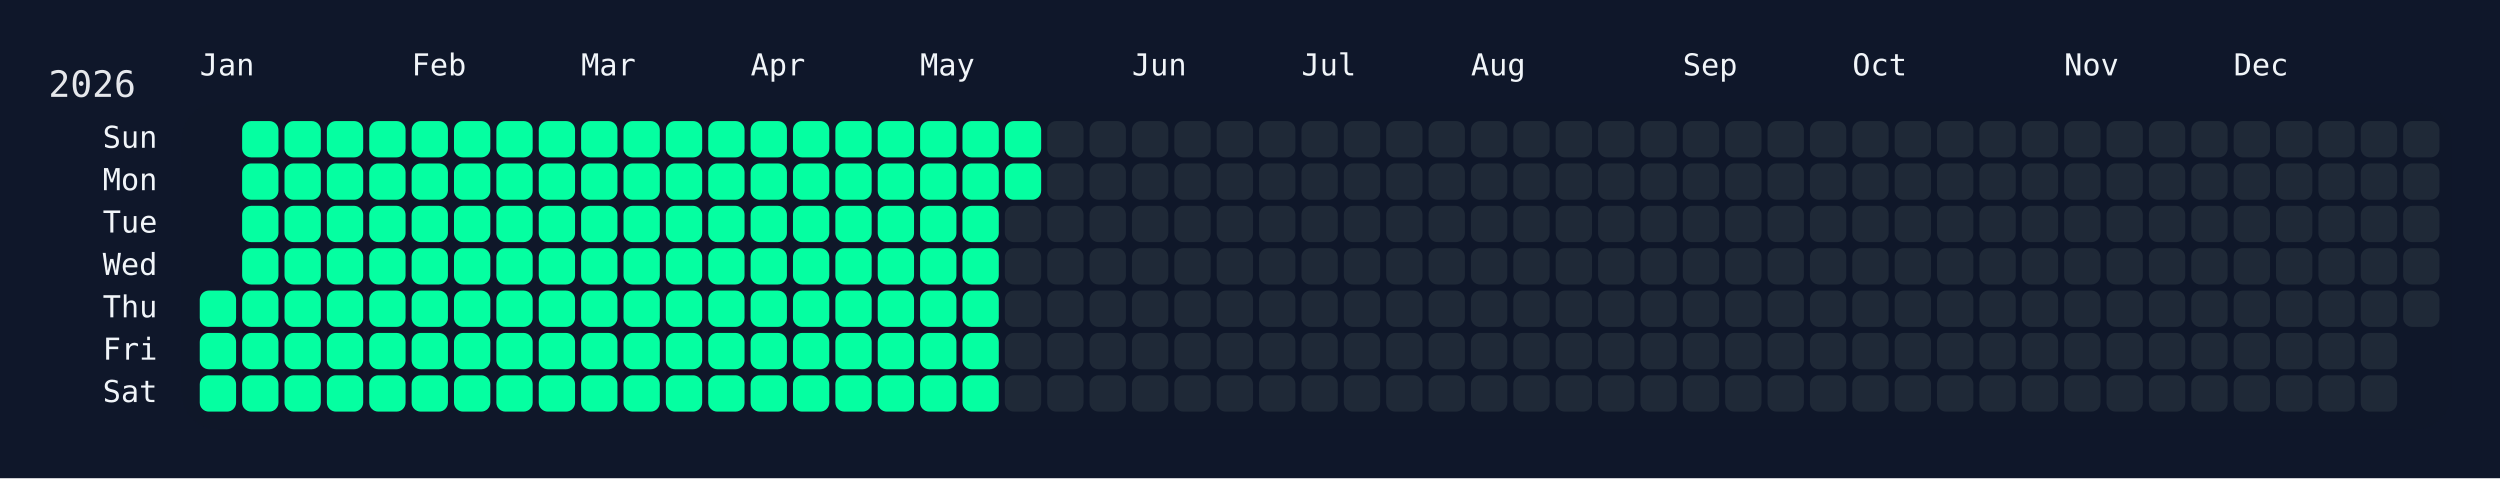
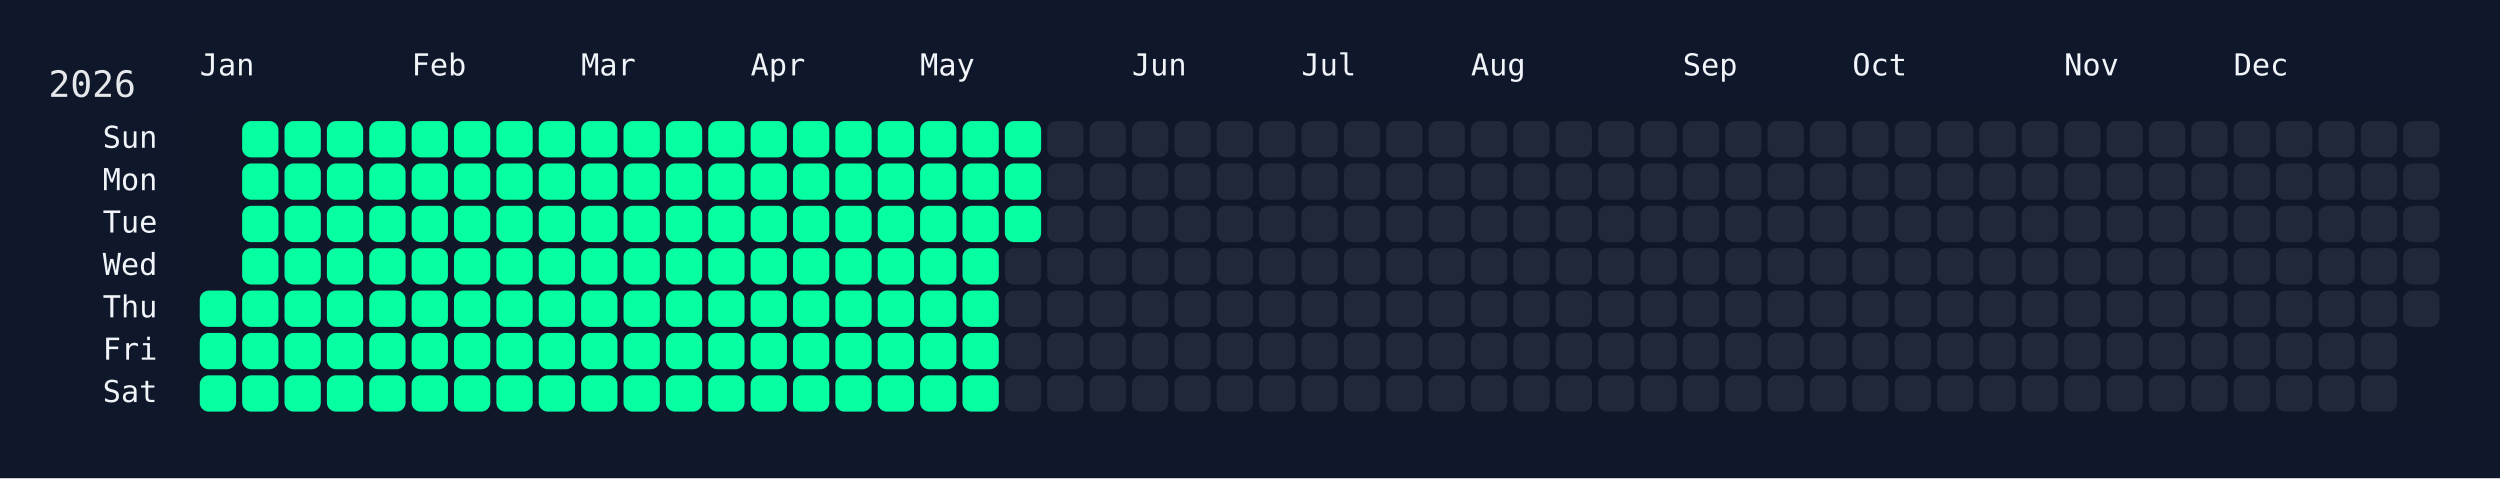
<svg xmlns="http://www.w3.org/2000/svg" width="826" height="158" viewBox="0 0 826 158">
  <rect width="826" height="158" fill="#0f172a" />
  <rect x="60" y="34" width="750" height="108" rx="12" ry="12" fill="rgba(15, 23, 42, 0.8)" />
  <text x="16" y="32" font-size="12" fill="#e5e7eb" font-family="JetBrains Mono, ui-monospace, SFMono-Regular, Menlo, Monaco, Consolas, monospace">2026</text>
  <text x="66" y="18" font-size="10" fill="#f1f5f9" font-family="JetBrains Mono, ui-monospace, SFMono-Regular, Menlo, Monaco, Consolas, monospace" dominant-baseline="hanging">Jan</text>
  <text x="136" y="18" font-size="10" fill="#f1f5f9" font-family="JetBrains Mono, ui-monospace, SFMono-Regular, Menlo, Monaco, Consolas, monospace" dominant-baseline="hanging">Feb</text>
  <text x="192" y="18" font-size="10" fill="#f1f5f9" font-family="JetBrains Mono, ui-monospace, SFMono-Regular, Menlo, Monaco, Consolas, monospace" dominant-baseline="hanging">Mar</text>
  <text x="248" y="18" font-size="10" fill="#f1f5f9" font-family="JetBrains Mono, ui-monospace, SFMono-Regular, Menlo, Monaco, Consolas, monospace" dominant-baseline="hanging">Apr</text>
  <text x="304" y="18" font-size="10" fill="#f1f5f9" font-family="JetBrains Mono, ui-monospace, SFMono-Regular, Menlo, Monaco, Consolas, monospace" dominant-baseline="hanging">May</text>
  <text x="374" y="18" font-size="10" fill="#f1f5f9" font-family="JetBrains Mono, ui-monospace, SFMono-Regular, Menlo, Monaco, Consolas, monospace" dominant-baseline="hanging">Jun</text>
  <text x="430" y="18" font-size="10" fill="#f1f5f9" font-family="JetBrains Mono, ui-monospace, SFMono-Regular, Menlo, Monaco, Consolas, monospace" dominant-baseline="hanging">Jul</text>
  <text x="486" y="18" font-size="10" fill="#f1f5f9" font-family="JetBrains Mono, ui-monospace, SFMono-Regular, Menlo, Monaco, Consolas, monospace" dominant-baseline="hanging">Aug</text>
  <text x="556" y="18" font-size="10" fill="#f1f5f9" font-family="JetBrains Mono, ui-monospace, SFMono-Regular, Menlo, Monaco, Consolas, monospace" dominant-baseline="hanging">Sep</text>
  <text x="612" y="18" font-size="10" fill="#f1f5f9" font-family="JetBrains Mono, ui-monospace, SFMono-Regular, Menlo, Monaco, Consolas, monospace" dominant-baseline="hanging">Oct</text>
  <text x="682" y="18" font-size="10" fill="#f1f5f9" font-family="JetBrains Mono, ui-monospace, SFMono-Regular, Menlo, Monaco, Consolas, monospace" dominant-baseline="hanging">Nov</text>
  <text x="738" y="18" font-size="10" fill="#f1f5f9" font-family="JetBrains Mono, ui-monospace, SFMono-Regular, Menlo, Monaco, Consolas, monospace" dominant-baseline="hanging">Dec</text>
  <text x="52" y="46.0" font-size="10" fill="#f1f5f9" font-family="JetBrains Mono, ui-monospace, SFMono-Regular, Menlo, Monaco, Consolas, monospace" text-anchor="end" dominant-baseline="middle">Sun</text>
  <text x="52" y="60.0" font-size="10" fill="#f1f5f9" font-family="JetBrains Mono, ui-monospace, SFMono-Regular, Menlo, Monaco, Consolas, monospace" text-anchor="end" dominant-baseline="middle">Mon</text>
  <text x="52" y="74.0" font-size="10" fill="#f1f5f9" font-family="JetBrains Mono, ui-monospace, SFMono-Regular, Menlo, Monaco, Consolas, monospace" text-anchor="end" dominant-baseline="middle">Tue</text>
  <text x="52" y="88.0" font-size="10" fill="#f1f5f9" font-family="JetBrains Mono, ui-monospace, SFMono-Regular, Menlo, Monaco, Consolas, monospace" text-anchor="end" dominant-baseline="middle">Wed</text>
  <text x="52" y="102.0" font-size="10" fill="#f1f5f9" font-family="JetBrains Mono, ui-monospace, SFMono-Regular, Menlo, Monaco, Consolas, monospace" text-anchor="end" dominant-baseline="middle">Thu</text>
  <text x="52" y="116.0" font-size="10" fill="#f1f5f9" font-family="JetBrains Mono, ui-monospace, SFMono-Regular, Menlo, Monaco, Consolas, monospace" text-anchor="end" dominant-baseline="middle">Fri</text>
  <text x="52" y="130.0" font-size="10" fill="#f1f5f9" font-family="JetBrains Mono, ui-monospace, SFMono-Regular, Menlo, Monaco, Consolas, monospace" text-anchor="end" dominant-baseline="middle">Sat</text>
  <g transform="translate(66,40)">
    <rect x="0" y="56" width="12" height="12" rx="3" ry="3" fill="#05ffa1" data-date="2026-01-01" />
    <rect x="0" y="70" width="12" height="12" rx="3" ry="3" fill="#05ffa1" data-date="2026-01-02" />
    <rect x="0" y="84" width="12" height="12" rx="3" ry="3" fill="#05ffa1" data-date="2026-01-03" />
    <rect x="14" y="0" width="12" height="12" rx="3" ry="3" fill="#05ffa1" data-date="2026-01-04" />
    <rect x="14" y="14" width="12" height="12" rx="3" ry="3" fill="#05ffa1" data-date="2026-01-05" />
    <rect x="14" y="28" width="12" height="12" rx="3" ry="3" fill="#05ffa1" data-date="2026-01-06" />
    <rect x="14" y="42" width="12" height="12" rx="3" ry="3" fill="#05ffa1" data-date="2026-01-07" />
    <rect x="14" y="56" width="12" height="12" rx="3" ry="3" fill="#05ffa1" data-date="2026-01-08" />
    <rect x="14" y="70" width="12" height="12" rx="3" ry="3" fill="#05ffa1" data-date="2026-01-09" />
    <rect x="14" y="84" width="12" height="12" rx="3" ry="3" fill="#05ffa1" data-date="2026-01-10" />
    <rect x="28" y="0" width="12" height="12" rx="3" ry="3" fill="#05ffa1" data-date="2026-01-11" />
    <rect x="28" y="14" width="12" height="12" rx="3" ry="3" fill="#05ffa1" data-date="2026-01-12" />
    <rect x="28" y="28" width="12" height="12" rx="3" ry="3" fill="#05ffa1" data-date="2026-01-13" />
    <rect x="28" y="42" width="12" height="12" rx="3" ry="3" fill="#05ffa1" data-date="2026-01-14" />
    <rect x="28" y="56" width="12" height="12" rx="3" ry="3" fill="#05ffa1" data-date="2026-01-15" />
    <rect x="28" y="70" width="12" height="12" rx="3" ry="3" fill="#05ffa1" data-date="2026-01-16" />
    <rect x="28" y="84" width="12" height="12" rx="3" ry="3" fill="#05ffa1" data-date="2026-01-17" />
    <rect x="42" y="0" width="12" height="12" rx="3" ry="3" fill="#05ffa1" data-date="2026-01-18" />
    <rect x="42" y="14" width="12" height="12" rx="3" ry="3" fill="#05ffa1" data-date="2026-01-19" />
    <rect x="42" y="28" width="12" height="12" rx="3" ry="3" fill="#05ffa1" data-date="2026-01-20" />
    <rect x="42" y="42" width="12" height="12" rx="3" ry="3" fill="#05ffa1" data-date="2026-01-21" />
    <rect x="42" y="56" width="12" height="12" rx="3" ry="3" fill="#05ffa1" data-date="2026-01-22" />
    <rect x="42" y="70" width="12" height="12" rx="3" ry="3" fill="#05ffa1" data-date="2026-01-23" />
    <rect x="42" y="84" width="12" height="12" rx="3" ry="3" fill="#05ffa1" data-date="2026-01-24" />
    <rect x="56" y="0" width="12" height="12" rx="3" ry="3" fill="#05ffa1" data-date="2026-01-25" />
    <rect x="56" y="14" width="12" height="12" rx="3" ry="3" fill="#05ffa1" data-date="2026-01-26" />
    <rect x="56" y="28" width="12" height="12" rx="3" ry="3" fill="#05ffa1" data-date="2026-01-27" />
    <rect x="56" y="42" width="12" height="12" rx="3" ry="3" fill="#05ffa1" data-date="2026-01-28" />
    <rect x="56" y="56" width="12" height="12" rx="3" ry="3" fill="#05ffa1" data-date="2026-01-29" />
    <rect x="56" y="70" width="12" height="12" rx="3" ry="3" fill="#05ffa1" data-date="2026-01-30" />
    <rect x="56" y="84" width="12" height="12" rx="3" ry="3" fill="#05ffa1" data-date="2026-01-31" />
    <rect x="70" y="0" width="12" height="12" rx="3" ry="3" fill="#05ffa1" data-date="2026-02-01" />
    <rect x="70" y="14" width="12" height="12" rx="3" ry="3" fill="#05ffa1" data-date="2026-02-02" />
    <rect x="70" y="28" width="12" height="12" rx="3" ry="3" fill="#05ffa1" data-date="2026-02-03" />
    <rect x="70" y="42" width="12" height="12" rx="3" ry="3" fill="#05ffa1" data-date="2026-02-04" />
    <rect x="70" y="56" width="12" height="12" rx="3" ry="3" fill="#05ffa1" data-date="2026-02-05" />
    <rect x="70" y="70" width="12" height="12" rx="3" ry="3" fill="#05ffa1" data-date="2026-02-06" />
    <rect x="70" y="84" width="12" height="12" rx="3" ry="3" fill="#05ffa1" data-date="2026-02-07" />
    <rect x="84" y="0" width="12" height="12" rx="3" ry="3" fill="#05ffa1" data-date="2026-02-08" />
    <rect x="84" y="14" width="12" height="12" rx="3" ry="3" fill="#05ffa1" data-date="2026-02-09" />
    <rect x="84" y="28" width="12" height="12" rx="3" ry="3" fill="#05ffa1" data-date="2026-02-10" />
    <rect x="84" y="42" width="12" height="12" rx="3" ry="3" fill="#05ffa1" data-date="2026-02-11" />
    <rect x="84" y="56" width="12" height="12" rx="3" ry="3" fill="#05ffa1" data-date="2026-02-12" />
    <rect x="84" y="70" width="12" height="12" rx="3" ry="3" fill="#05ffa1" data-date="2026-02-13" />
    <rect x="84" y="84" width="12" height="12" rx="3" ry="3" fill="#05ffa1" data-date="2026-02-14" />
    <rect x="98" y="0" width="12" height="12" rx="3" ry="3" fill="#05ffa1" data-date="2026-02-15" />
    <rect x="98" y="14" width="12" height="12" rx="3" ry="3" fill="#05ffa1" data-date="2026-02-16" />
    <rect x="98" y="28" width="12" height="12" rx="3" ry="3" fill="#05ffa1" data-date="2026-02-17" />
    <rect x="98" y="42" width="12" height="12" rx="3" ry="3" fill="#05ffa1" data-date="2026-02-18" />
    <rect x="98" y="56" width="12" height="12" rx="3" ry="3" fill="#05ffa1" data-date="2026-02-19" />
    <rect x="98" y="70" width="12" height="12" rx="3" ry="3" fill="#05ffa1" data-date="2026-02-20" />
    <rect x="98" y="84" width="12" height="12" rx="3" ry="3" fill="#05ffa1" data-date="2026-02-21" />
    <rect x="112" y="0" width="12" height="12" rx="3" ry="3" fill="#05ffa1" data-date="2026-02-22" />
    <rect x="112" y="14" width="12" height="12" rx="3" ry="3" fill="#05ffa1" data-date="2026-02-23" />
    <rect x="112" y="28" width="12" height="12" rx="3" ry="3" fill="#05ffa1" data-date="2026-02-24" />
    <rect x="112" y="42" width="12" height="12" rx="3" ry="3" fill="#05ffa1" data-date="2026-02-25" />
    <rect x="112" y="56" width="12" height="12" rx="3" ry="3" fill="#05ffa1" data-date="2026-02-26" />
    <rect x="112" y="70" width="12" height="12" rx="3" ry="3" fill="#05ffa1" data-date="2026-02-27" />
    <rect x="112" y="84" width="12" height="12" rx="3" ry="3" fill="#05ffa1" data-date="2026-02-28" />
    <rect x="126" y="0" width="12" height="12" rx="3" ry="3" fill="#05ffa1" data-date="2026-03-01" />
    <rect x="126" y="14" width="12" height="12" rx="3" ry="3" fill="#05ffa1" data-date="2026-03-02" />
    <rect x="126" y="28" width="12" height="12" rx="3" ry="3" fill="#05ffa1" data-date="2026-03-03" />
    <rect x="126" y="42" width="12" height="12" rx="3" ry="3" fill="#05ffa1" data-date="2026-03-04" />
    <rect x="126" y="56" width="12" height="12" rx="3" ry="3" fill="#05ffa1" data-date="2026-03-05" />
    <rect x="126" y="70" width="12" height="12" rx="3" ry="3" fill="#05ffa1" data-date="2026-03-06" />
    <rect x="126" y="84" width="12" height="12" rx="3" ry="3" fill="#05ffa1" data-date="2026-03-07" />
    <rect x="140" y="0" width="12" height="12" rx="3" ry="3" fill="#05ffa1" data-date="2026-03-08" />
    <rect x="140" y="14" width="12" height="12" rx="3" ry="3" fill="#05ffa1" data-date="2026-03-09" />
    <rect x="140" y="28" width="12" height="12" rx="3" ry="3" fill="#05ffa1" data-date="2026-03-10" />
    <rect x="140" y="42" width="12" height="12" rx="3" ry="3" fill="#05ffa1" data-date="2026-03-11" />
    <rect x="140" y="56" width="12" height="12" rx="3" ry="3" fill="#05ffa1" data-date="2026-03-12" />
    <rect x="140" y="70" width="12" height="12" rx="3" ry="3" fill="#05ffa1" data-date="2026-03-13" />
    <rect x="140" y="84" width="12" height="12" rx="3" ry="3" fill="#05ffa1" data-date="2026-03-14" />
    <rect x="154" y="0" width="12" height="12" rx="3" ry="3" fill="#05ffa1" data-date="2026-03-15" />
    <rect x="154" y="14" width="12" height="12" rx="3" ry="3" fill="#05ffa1" data-date="2026-03-16" />
    <rect x="154" y="28" width="12" height="12" rx="3" ry="3" fill="#05ffa1" data-date="2026-03-17" />
    <rect x="154" y="42" width="12" height="12" rx="3" ry="3" fill="#05ffa1" data-date="2026-03-18" />
    <rect x="154" y="56" width="12" height="12" rx="3" ry="3" fill="#05ffa1" data-date="2026-03-19" />
    <rect x="154" y="70" width="12" height="12" rx="3" ry="3" fill="#05ffa1" data-date="2026-03-20" />
    <rect x="154" y="84" width="12" height="12" rx="3" ry="3" fill="#05ffa1" data-date="2026-03-21" />
    <rect x="168" y="0" width="12" height="12" rx="3" ry="3" fill="#05ffa1" data-date="2026-03-22" />
    <rect x="168" y="14" width="12" height="12" rx="3" ry="3" fill="#05ffa1" data-date="2026-03-23" />
    <rect x="168" y="28" width="12" height="12" rx="3" ry="3" fill="#05ffa1" data-date="2026-03-24" />
    <rect x="168" y="42" width="12" height="12" rx="3" ry="3" fill="#05ffa1" data-date="2026-03-25" />
    <rect x="168" y="56" width="12" height="12" rx="3" ry="3" fill="#05ffa1" data-date="2026-03-26" />
    <rect x="168" y="70" width="12" height="12" rx="3" ry="3" fill="#05ffa1" data-date="2026-03-27" />
    <rect x="168" y="84" width="12" height="12" rx="3" ry="3" fill="#05ffa1" data-date="2026-03-28" />
    <rect x="182" y="0" width="12" height="12" rx="3" ry="3" fill="#05ffa1" data-date="2026-03-29" />
    <rect x="182" y="14" width="12" height="12" rx="3" ry="3" fill="#05ffa1" data-date="2026-03-30" />
    <rect x="182" y="28" width="12" height="12" rx="3" ry="3" fill="#05ffa1" data-date="2026-03-31" />
    <rect x="182" y="42" width="12" height="12" rx="3" ry="3" fill="#05ffa1" data-date="2026-04-01" />
    <rect x="182" y="56" width="12" height="12" rx="3" ry="3" fill="#05ffa1" data-date="2026-04-02" />
    <rect x="182" y="70" width="12" height="12" rx="3" ry="3" fill="#05ffa1" data-date="2026-04-03" />
    <rect x="182" y="84" width="12" height="12" rx="3" ry="3" fill="#05ffa1" data-date="2026-04-04" />
    <rect x="196" y="0" width="12" height="12" rx="3" ry="3" fill="#05ffa1" data-date="2026-04-05" />
    <rect x="196" y="14" width="12" height="12" rx="3" ry="3" fill="#05ffa1" data-date="2026-04-06" />
    <rect x="196" y="28" width="12" height="12" rx="3" ry="3" fill="#05ffa1" data-date="2026-04-07" />
    <rect x="196" y="42" width="12" height="12" rx="3" ry="3" fill="#05ffa1" data-date="2026-04-08" />
    <rect x="196" y="56" width="12" height="12" rx="3" ry="3" fill="#05ffa1" data-date="2026-04-09" />
    <rect x="196" y="70" width="12" height="12" rx="3" ry="3" fill="#05ffa1" data-date="2026-04-10" />
    <rect x="196" y="84" width="12" height="12" rx="3" ry="3" fill="#05ffa1" data-date="2026-04-11" />
    <rect x="210" y="0" width="12" height="12" rx="3" ry="3" fill="#05ffa1" data-date="2026-04-12" />
    <rect x="210" y="14" width="12" height="12" rx="3" ry="3" fill="#05ffa1" data-date="2026-04-13" />
    <rect x="210" y="28" width="12" height="12" rx="3" ry="3" fill="#05ffa1" data-date="2026-04-14" />
    <rect x="210" y="42" width="12" height="12" rx="3" ry="3" fill="#05ffa1" data-date="2026-04-15" />
    <rect x="210" y="56" width="12" height="12" rx="3" ry="3" fill="#05ffa1" data-date="2026-04-16" />
    <rect x="210" y="70" width="12" height="12" rx="3" ry="3" fill="#05ffa1" data-date="2026-04-17" />
    <rect x="210" y="84" width="12" height="12" rx="3" ry="3" fill="#05ffa1" data-date="2026-04-18" />
    <rect x="224" y="0" width="12" height="12" rx="3" ry="3" fill="#05ffa1" data-date="2026-04-19" />
    <rect x="224" y="14" width="12" height="12" rx="3" ry="3" fill="#05ffa1" data-date="2026-04-20" />
    <rect x="224" y="28" width="12" height="12" rx="3" ry="3" fill="#05ffa1" data-date="2026-04-21" />
    <rect x="224" y="42" width="12" height="12" rx="3" ry="3" fill="#05ffa1" data-date="2026-04-22" />
    <rect x="224" y="56" width="12" height="12" rx="3" ry="3" fill="#05ffa1" data-date="2026-04-23" />
    <rect x="224" y="70" width="12" height="12" rx="3" ry="3" fill="#05ffa1" data-date="2026-04-24" />
    <rect x="224" y="84" width="12" height="12" rx="3" ry="3" fill="#05ffa1" data-date="2026-04-25" />
    <rect x="238" y="0" width="12" height="12" rx="3" ry="3" fill="#05ffa1" data-date="2026-04-26" />
    <rect x="238" y="14" width="12" height="12" rx="3" ry="3" fill="#05ffa1" data-date="2026-04-27" />
    <rect x="238" y="28" width="12" height="12" rx="3" ry="3" fill="#05ffa1" data-date="2026-04-28" />
    <rect x="238" y="42" width="12" height="12" rx="3" ry="3" fill="#05ffa1" data-date="2026-04-29" />
    <rect x="238" y="56" width="12" height="12" rx="3" ry="3" fill="#05ffa1" data-date="2026-04-30" />
    <rect x="238" y="70" width="12" height="12" rx="3" ry="3" fill="#05ffa1" data-date="2026-05-01" />
    <rect x="238" y="84" width="12" height="12" rx="3" ry="3" fill="#05ffa1" data-date="2026-05-02" />
    <rect x="252" y="0" width="12" height="12" rx="3" ry="3" fill="#05ffa1" data-date="2026-05-03" />
    <rect x="252" y="14" width="12" height="12" rx="3" ry="3" fill="#05ffa1" data-date="2026-05-04" />
    <rect x="252" y="28" width="12" height="12" rx="3" ry="3" fill="#05ffa1" data-date="2026-05-05" />
    <rect x="252" y="42" width="12" height="12" rx="3" ry="3" fill="#05ffa1" data-date="2026-05-06" />
    <rect x="252" y="56" width="12" height="12" rx="3" ry="3" fill="#05ffa1" data-date="2026-05-07" />
    <rect x="252" y="70" width="12" height="12" rx="3" ry="3" fill="#05ffa1" data-date="2026-05-08" />
    <rect x="252" y="84" width="12" height="12" rx="3" ry="3" fill="#05ffa1" data-date="2026-05-09" />
    <rect x="266" y="0" width="12" height="12" rx="3" ry="3" fill="#05ffa1" data-date="2026-05-10" />
    <rect x="266" y="14" width="12" height="12" rx="3" ry="3" fill="#05ffa1" data-date="2026-05-11" />
-     <rect x="266" y="28" width="12" height="12" rx="3" ry="3" fill="#1f2937" data-date="2026-05-12" />
+     <rect x="266" y="28" width="12" height="12" rx="3" ry="3" fill="#05ffa1" data-date="2026-05-12" />
    <rect x="266" y="42" width="12" height="12" rx="3" ry="3" fill="#1f2937" data-date="2026-05-13" />
    <rect x="266" y="56" width="12" height="12" rx="3" ry="3" fill="#1f2937" data-date="2026-05-14" />
    <rect x="266" y="70" width="12" height="12" rx="3" ry="3" fill="#1f2937" data-date="2026-05-15" />
    <rect x="266" y="84" width="12" height="12" rx="3" ry="3" fill="#1f2937" data-date="2026-05-16" />
    <rect x="280" y="0" width="12" height="12" rx="3" ry="3" fill="#1f2937" data-date="2026-05-17" />
    <rect x="280" y="14" width="12" height="12" rx="3" ry="3" fill="#1f2937" data-date="2026-05-18" />
    <rect x="280" y="28" width="12" height="12" rx="3" ry="3" fill="#1f2937" data-date="2026-05-19" />
    <rect x="280" y="42" width="12" height="12" rx="3" ry="3" fill="#1f2937" data-date="2026-05-20" />
    <rect x="280" y="56" width="12" height="12" rx="3" ry="3" fill="#1f2937" data-date="2026-05-21" />
    <rect x="280" y="70" width="12" height="12" rx="3" ry="3" fill="#1f2937" data-date="2026-05-22" />
    <rect x="280" y="84" width="12" height="12" rx="3" ry="3" fill="#1f2937" data-date="2026-05-23" />
    <rect x="294" y="0" width="12" height="12" rx="3" ry="3" fill="#1f2937" data-date="2026-05-24" />
    <rect x="294" y="14" width="12" height="12" rx="3" ry="3" fill="#1f2937" data-date="2026-05-25" />
    <rect x="294" y="28" width="12" height="12" rx="3" ry="3" fill="#1f2937" data-date="2026-05-26" />
    <rect x="294" y="42" width="12" height="12" rx="3" ry="3" fill="#1f2937" data-date="2026-05-27" />
    <rect x="294" y="56" width="12" height="12" rx="3" ry="3" fill="#1f2937" data-date="2026-05-28" />
    <rect x="294" y="70" width="12" height="12" rx="3" ry="3" fill="#1f2937" data-date="2026-05-29" />
    <rect x="294" y="84" width="12" height="12" rx="3" ry="3" fill="#1f2937" data-date="2026-05-30" />
    <rect x="308" y="0" width="12" height="12" rx="3" ry="3" fill="#1f2937" data-date="2026-05-31" />
    <rect x="308" y="14" width="12" height="12" rx="3" ry="3" fill="#1f2937" data-date="2026-06-01" />
    <rect x="308" y="28" width="12" height="12" rx="3" ry="3" fill="#1f2937" data-date="2026-06-02" />
    <rect x="308" y="42" width="12" height="12" rx="3" ry="3" fill="#1f2937" data-date="2026-06-03" />
    <rect x="308" y="56" width="12" height="12" rx="3" ry="3" fill="#1f2937" data-date="2026-06-04" />
    <rect x="308" y="70" width="12" height="12" rx="3" ry="3" fill="#1f2937" data-date="2026-06-05" />
    <rect x="308" y="84" width="12" height="12" rx="3" ry="3" fill="#1f2937" data-date="2026-06-06" />
    <rect x="322" y="0" width="12" height="12" rx="3" ry="3" fill="#1f2937" data-date="2026-06-07" />
    <rect x="322" y="14" width="12" height="12" rx="3" ry="3" fill="#1f2937" data-date="2026-06-08" />
    <rect x="322" y="28" width="12" height="12" rx="3" ry="3" fill="#1f2937" data-date="2026-06-09" />
    <rect x="322" y="42" width="12" height="12" rx="3" ry="3" fill="#1f2937" data-date="2026-06-10" />
    <rect x="322" y="56" width="12" height="12" rx="3" ry="3" fill="#1f2937" data-date="2026-06-11" />
    <rect x="322" y="70" width="12" height="12" rx="3" ry="3" fill="#1f2937" data-date="2026-06-12" />
    <rect x="322" y="84" width="12" height="12" rx="3" ry="3" fill="#1f2937" data-date="2026-06-13" />
    <rect x="336" y="0" width="12" height="12" rx="3" ry="3" fill="#1f2937" data-date="2026-06-14" />
    <rect x="336" y="14" width="12" height="12" rx="3" ry="3" fill="#1f2937" data-date="2026-06-15" />
    <rect x="336" y="28" width="12" height="12" rx="3" ry="3" fill="#1f2937" data-date="2026-06-16" />
    <rect x="336" y="42" width="12" height="12" rx="3" ry="3" fill="#1f2937" data-date="2026-06-17" />
    <rect x="336" y="56" width="12" height="12" rx="3" ry="3" fill="#1f2937" data-date="2026-06-18" />
    <rect x="336" y="70" width="12" height="12" rx="3" ry="3" fill="#1f2937" data-date="2026-06-19" />
    <rect x="336" y="84" width="12" height="12" rx="3" ry="3" fill="#1f2937" data-date="2026-06-20" />
    <rect x="350" y="0" width="12" height="12" rx="3" ry="3" fill="#1f2937" data-date="2026-06-21" />
    <rect x="350" y="14" width="12" height="12" rx="3" ry="3" fill="#1f2937" data-date="2026-06-22" />
    <rect x="350" y="28" width="12" height="12" rx="3" ry="3" fill="#1f2937" data-date="2026-06-23" />
    <rect x="350" y="42" width="12" height="12" rx="3" ry="3" fill="#1f2937" data-date="2026-06-24" />
    <rect x="350" y="56" width="12" height="12" rx="3" ry="3" fill="#1f2937" data-date="2026-06-25" />
    <rect x="350" y="70" width="12" height="12" rx="3" ry="3" fill="#1f2937" data-date="2026-06-26" />
    <rect x="350" y="84" width="12" height="12" rx="3" ry="3" fill="#1f2937" data-date="2026-06-27" />
    <rect x="364" y="0" width="12" height="12" rx="3" ry="3" fill="#1f2937" data-date="2026-06-28" />
    <rect x="364" y="14" width="12" height="12" rx="3" ry="3" fill="#1f2937" data-date="2026-06-29" />
    <rect x="364" y="28" width="12" height="12" rx="3" ry="3" fill="#1f2937" data-date="2026-06-30" />
    <rect x="364" y="42" width="12" height="12" rx="3" ry="3" fill="#1f2937" data-date="2026-07-01" />
    <rect x="364" y="56" width="12" height="12" rx="3" ry="3" fill="#1f2937" data-date="2026-07-02" />
    <rect x="364" y="70" width="12" height="12" rx="3" ry="3" fill="#1f2937" data-date="2026-07-03" />
    <rect x="364" y="84" width="12" height="12" rx="3" ry="3" fill="#1f2937" data-date="2026-07-04" />
    <rect x="378" y="0" width="12" height="12" rx="3" ry="3" fill="#1f2937" data-date="2026-07-05" />
    <rect x="378" y="14" width="12" height="12" rx="3" ry="3" fill="#1f2937" data-date="2026-07-06" />
    <rect x="378" y="28" width="12" height="12" rx="3" ry="3" fill="#1f2937" data-date="2026-07-07" />
    <rect x="378" y="42" width="12" height="12" rx="3" ry="3" fill="#1f2937" data-date="2026-07-08" />
    <rect x="378" y="56" width="12" height="12" rx="3" ry="3" fill="#1f2937" data-date="2026-07-09" />
    <rect x="378" y="70" width="12" height="12" rx="3" ry="3" fill="#1f2937" data-date="2026-07-10" />
    <rect x="378" y="84" width="12" height="12" rx="3" ry="3" fill="#1f2937" data-date="2026-07-11" />
    <rect x="392" y="0" width="12" height="12" rx="3" ry="3" fill="#1f2937" data-date="2026-07-12" />
    <rect x="392" y="14" width="12" height="12" rx="3" ry="3" fill="#1f2937" data-date="2026-07-13" />
    <rect x="392" y="28" width="12" height="12" rx="3" ry="3" fill="#1f2937" data-date="2026-07-14" />
    <rect x="392" y="42" width="12" height="12" rx="3" ry="3" fill="#1f2937" data-date="2026-07-15" />
    <rect x="392" y="56" width="12" height="12" rx="3" ry="3" fill="#1f2937" data-date="2026-07-16" />
    <rect x="392" y="70" width="12" height="12" rx="3" ry="3" fill="#1f2937" data-date="2026-07-17" />
    <rect x="392" y="84" width="12" height="12" rx="3" ry="3" fill="#1f2937" data-date="2026-07-18" />
    <rect x="406" y="0" width="12" height="12" rx="3" ry="3" fill="#1f2937" data-date="2026-07-19" />
    <rect x="406" y="14" width="12" height="12" rx="3" ry="3" fill="#1f2937" data-date="2026-07-20" />
    <rect x="406" y="28" width="12" height="12" rx="3" ry="3" fill="#1f2937" data-date="2026-07-21" />
    <rect x="406" y="42" width="12" height="12" rx="3" ry="3" fill="#1f2937" data-date="2026-07-22" />
    <rect x="406" y="56" width="12" height="12" rx="3" ry="3" fill="#1f2937" data-date="2026-07-23" />
    <rect x="406" y="70" width="12" height="12" rx="3" ry="3" fill="#1f2937" data-date="2026-07-24" />
    <rect x="406" y="84" width="12" height="12" rx="3" ry="3" fill="#1f2937" data-date="2026-07-25" />
    <rect x="420" y="0" width="12" height="12" rx="3" ry="3" fill="#1f2937" data-date="2026-07-26" />
    <rect x="420" y="14" width="12" height="12" rx="3" ry="3" fill="#1f2937" data-date="2026-07-27" />
    <rect x="420" y="28" width="12" height="12" rx="3" ry="3" fill="#1f2937" data-date="2026-07-28" />
    <rect x="420" y="42" width="12" height="12" rx="3" ry="3" fill="#1f2937" data-date="2026-07-29" />
    <rect x="420" y="56" width="12" height="12" rx="3" ry="3" fill="#1f2937" data-date="2026-07-30" />
    <rect x="420" y="70" width="12" height="12" rx="3" ry="3" fill="#1f2937" data-date="2026-07-31" />
    <rect x="420" y="84" width="12" height="12" rx="3" ry="3" fill="#1f2937" data-date="2026-08-01" />
    <rect x="434" y="0" width="12" height="12" rx="3" ry="3" fill="#1f2937" data-date="2026-08-02" />
    <rect x="434" y="14" width="12" height="12" rx="3" ry="3" fill="#1f2937" data-date="2026-08-03" />
    <rect x="434" y="28" width="12" height="12" rx="3" ry="3" fill="#1f2937" data-date="2026-08-04" />
    <rect x="434" y="42" width="12" height="12" rx="3" ry="3" fill="#1f2937" data-date="2026-08-05" />
    <rect x="434" y="56" width="12" height="12" rx="3" ry="3" fill="#1f2937" data-date="2026-08-06" />
    <rect x="434" y="70" width="12" height="12" rx="3" ry="3" fill="#1f2937" data-date="2026-08-07" />
    <rect x="434" y="84" width="12" height="12" rx="3" ry="3" fill="#1f2937" data-date="2026-08-08" />
    <rect x="448" y="0" width="12" height="12" rx="3" ry="3" fill="#1f2937" data-date="2026-08-09" />
    <rect x="448" y="14" width="12" height="12" rx="3" ry="3" fill="#1f2937" data-date="2026-08-10" />
    <rect x="448" y="28" width="12" height="12" rx="3" ry="3" fill="#1f2937" data-date="2026-08-11" />
    <rect x="448" y="42" width="12" height="12" rx="3" ry="3" fill="#1f2937" data-date="2026-08-12" />
    <rect x="448" y="56" width="12" height="12" rx="3" ry="3" fill="#1f2937" data-date="2026-08-13" />
    <rect x="448" y="70" width="12" height="12" rx="3" ry="3" fill="#1f2937" data-date="2026-08-14" />
    <rect x="448" y="84" width="12" height="12" rx="3" ry="3" fill="#1f2937" data-date="2026-08-15" />
    <rect x="462" y="0" width="12" height="12" rx="3" ry="3" fill="#1f2937" data-date="2026-08-16" />
    <rect x="462" y="14" width="12" height="12" rx="3" ry="3" fill="#1f2937" data-date="2026-08-17" />
    <rect x="462" y="28" width="12" height="12" rx="3" ry="3" fill="#1f2937" data-date="2026-08-18" />
    <rect x="462" y="42" width="12" height="12" rx="3" ry="3" fill="#1f2937" data-date="2026-08-19" />
    <rect x="462" y="56" width="12" height="12" rx="3" ry="3" fill="#1f2937" data-date="2026-08-20" />
    <rect x="462" y="70" width="12" height="12" rx="3" ry="3" fill="#1f2937" data-date="2026-08-21" />
    <rect x="462" y="84" width="12" height="12" rx="3" ry="3" fill="#1f2937" data-date="2026-08-22" />
    <rect x="476" y="0" width="12" height="12" rx="3" ry="3" fill="#1f2937" data-date="2026-08-23" />
    <rect x="476" y="14" width="12" height="12" rx="3" ry="3" fill="#1f2937" data-date="2026-08-24" />
    <rect x="476" y="28" width="12" height="12" rx="3" ry="3" fill="#1f2937" data-date="2026-08-25" />
    <rect x="476" y="42" width="12" height="12" rx="3" ry="3" fill="#1f2937" data-date="2026-08-26" />
    <rect x="476" y="56" width="12" height="12" rx="3" ry="3" fill="#1f2937" data-date="2026-08-27" />
    <rect x="476" y="70" width="12" height="12" rx="3" ry="3" fill="#1f2937" data-date="2026-08-28" />
    <rect x="476" y="84" width="12" height="12" rx="3" ry="3" fill="#1f2937" data-date="2026-08-29" />
    <rect x="490" y="0" width="12" height="12" rx="3" ry="3" fill="#1f2937" data-date="2026-08-30" />
    <rect x="490" y="14" width="12" height="12" rx="3" ry="3" fill="#1f2937" data-date="2026-08-31" />
    <rect x="490" y="28" width="12" height="12" rx="3" ry="3" fill="#1f2937" data-date="2026-09-01" />
    <rect x="490" y="42" width="12" height="12" rx="3" ry="3" fill="#1f2937" data-date="2026-09-02" />
    <rect x="490" y="56" width="12" height="12" rx="3" ry="3" fill="#1f2937" data-date="2026-09-03" />
    <rect x="490" y="70" width="12" height="12" rx="3" ry="3" fill="#1f2937" data-date="2026-09-04" />
    <rect x="490" y="84" width="12" height="12" rx="3" ry="3" fill="#1f2937" data-date="2026-09-05" />
    <rect x="504" y="0" width="12" height="12" rx="3" ry="3" fill="#1f2937" data-date="2026-09-06" />
    <rect x="504" y="14" width="12" height="12" rx="3" ry="3" fill="#1f2937" data-date="2026-09-07" />
    <rect x="504" y="28" width="12" height="12" rx="3" ry="3" fill="#1f2937" data-date="2026-09-08" />
    <rect x="504" y="42" width="12" height="12" rx="3" ry="3" fill="#1f2937" data-date="2026-09-09" />
    <rect x="504" y="56" width="12" height="12" rx="3" ry="3" fill="#1f2937" data-date="2026-09-10" />
    <rect x="504" y="70" width="12" height="12" rx="3" ry="3" fill="#1f2937" data-date="2026-09-11" />
    <rect x="504" y="84" width="12" height="12" rx="3" ry="3" fill="#1f2937" data-date="2026-09-12" />
    <rect x="518" y="0" width="12" height="12" rx="3" ry="3" fill="#1f2937" data-date="2026-09-13" />
    <rect x="518" y="14" width="12" height="12" rx="3" ry="3" fill="#1f2937" data-date="2026-09-14" />
    <rect x="518" y="28" width="12" height="12" rx="3" ry="3" fill="#1f2937" data-date="2026-09-15" />
    <rect x="518" y="42" width="12" height="12" rx="3" ry="3" fill="#1f2937" data-date="2026-09-16" />
    <rect x="518" y="56" width="12" height="12" rx="3" ry="3" fill="#1f2937" data-date="2026-09-17" />
    <rect x="518" y="70" width="12" height="12" rx="3" ry="3" fill="#1f2937" data-date="2026-09-18" />
    <rect x="518" y="84" width="12" height="12" rx="3" ry="3" fill="#1f2937" data-date="2026-09-19" />
    <rect x="532" y="0" width="12" height="12" rx="3" ry="3" fill="#1f2937" data-date="2026-09-20" />
    <rect x="532" y="14" width="12" height="12" rx="3" ry="3" fill="#1f2937" data-date="2026-09-21" />
    <rect x="532" y="28" width="12" height="12" rx="3" ry="3" fill="#1f2937" data-date="2026-09-22" />
    <rect x="532" y="42" width="12" height="12" rx="3" ry="3" fill="#1f2937" data-date="2026-09-23" />
    <rect x="532" y="56" width="12" height="12" rx="3" ry="3" fill="#1f2937" data-date="2026-09-24" />
    <rect x="532" y="70" width="12" height="12" rx="3" ry="3" fill="#1f2937" data-date="2026-09-25" />
    <rect x="532" y="84" width="12" height="12" rx="3" ry="3" fill="#1f2937" data-date="2026-09-26" />
    <rect x="546" y="0" width="12" height="12" rx="3" ry="3" fill="#1f2937" data-date="2026-09-27" />
    <rect x="546" y="14" width="12" height="12" rx="3" ry="3" fill="#1f2937" data-date="2026-09-28" />
    <rect x="546" y="28" width="12" height="12" rx="3" ry="3" fill="#1f2937" data-date="2026-09-29" />
    <rect x="546" y="42" width="12" height="12" rx="3" ry="3" fill="#1f2937" data-date="2026-09-30" />
    <rect x="546" y="56" width="12" height="12" rx="3" ry="3" fill="#1f2937" data-date="2026-10-01" />
    <rect x="546" y="70" width="12" height="12" rx="3" ry="3" fill="#1f2937" data-date="2026-10-02" />
    <rect x="546" y="84" width="12" height="12" rx="3" ry="3" fill="#1f2937" data-date="2026-10-03" />
    <rect x="560" y="0" width="12" height="12" rx="3" ry="3" fill="#1f2937" data-date="2026-10-04" />
    <rect x="560" y="14" width="12" height="12" rx="3" ry="3" fill="#1f2937" data-date="2026-10-05" />
    <rect x="560" y="28" width="12" height="12" rx="3" ry="3" fill="#1f2937" data-date="2026-10-06" />
    <rect x="560" y="42" width="12" height="12" rx="3" ry="3" fill="#1f2937" data-date="2026-10-07" />
    <rect x="560" y="56" width="12" height="12" rx="3" ry="3" fill="#1f2937" data-date="2026-10-08" />
    <rect x="560" y="70" width="12" height="12" rx="3" ry="3" fill="#1f2937" data-date="2026-10-09" />
    <rect x="560" y="84" width="12" height="12" rx="3" ry="3" fill="#1f2937" data-date="2026-10-10" />
    <rect x="574" y="0" width="12" height="12" rx="3" ry="3" fill="#1f2937" data-date="2026-10-11" />
    <rect x="574" y="14" width="12" height="12" rx="3" ry="3" fill="#1f2937" data-date="2026-10-12" />
    <rect x="574" y="28" width="12" height="12" rx="3" ry="3" fill="#1f2937" data-date="2026-10-13" />
    <rect x="574" y="42" width="12" height="12" rx="3" ry="3" fill="#1f2937" data-date="2026-10-14" />
    <rect x="574" y="56" width="12" height="12" rx="3" ry="3" fill="#1f2937" data-date="2026-10-15" />
    <rect x="574" y="70" width="12" height="12" rx="3" ry="3" fill="#1f2937" data-date="2026-10-16" />
    <rect x="574" y="84" width="12" height="12" rx="3" ry="3" fill="#1f2937" data-date="2026-10-17" />
    <rect x="588" y="0" width="12" height="12" rx="3" ry="3" fill="#1f2937" data-date="2026-10-18" />
    <rect x="588" y="14" width="12" height="12" rx="3" ry="3" fill="#1f2937" data-date="2026-10-19" />
    <rect x="588" y="28" width="12" height="12" rx="3" ry="3" fill="#1f2937" data-date="2026-10-20" />
    <rect x="588" y="42" width="12" height="12" rx="3" ry="3" fill="#1f2937" data-date="2026-10-21" />
    <rect x="588" y="56" width="12" height="12" rx="3" ry="3" fill="#1f2937" data-date="2026-10-22" />
    <rect x="588" y="70" width="12" height="12" rx="3" ry="3" fill="#1f2937" data-date="2026-10-23" />
    <rect x="588" y="84" width="12" height="12" rx="3" ry="3" fill="#1f2937" data-date="2026-10-24" />
    <rect x="602" y="0" width="12" height="12" rx="3" ry="3" fill="#1f2937" data-date="2026-10-25" />
    <rect x="602" y="14" width="12" height="12" rx="3" ry="3" fill="#1f2937" data-date="2026-10-26" />
    <rect x="602" y="28" width="12" height="12" rx="3" ry="3" fill="#1f2937" data-date="2026-10-27" />
    <rect x="602" y="42" width="12" height="12" rx="3" ry="3" fill="#1f2937" data-date="2026-10-28" />
    <rect x="602" y="56" width="12" height="12" rx="3" ry="3" fill="#1f2937" data-date="2026-10-29" />
    <rect x="602" y="70" width="12" height="12" rx="3" ry="3" fill="#1f2937" data-date="2026-10-30" />
    <rect x="602" y="84" width="12" height="12" rx="3" ry="3" fill="#1f2937" data-date="2026-10-31" />
    <rect x="616" y="0" width="12" height="12" rx="3" ry="3" fill="#1f2937" data-date="2026-11-01" />
    <rect x="616" y="14" width="12" height="12" rx="3" ry="3" fill="#1f2937" data-date="2026-11-02" />
    <rect x="616" y="28" width="12" height="12" rx="3" ry="3" fill="#1f2937" data-date="2026-11-03" />
    <rect x="616" y="42" width="12" height="12" rx="3" ry="3" fill="#1f2937" data-date="2026-11-04" />
    <rect x="616" y="56" width="12" height="12" rx="3" ry="3" fill="#1f2937" data-date="2026-11-05" />
    <rect x="616" y="70" width="12" height="12" rx="3" ry="3" fill="#1f2937" data-date="2026-11-06" />
    <rect x="616" y="84" width="12" height="12" rx="3" ry="3" fill="#1f2937" data-date="2026-11-07" />
    <rect x="630" y="0" width="12" height="12" rx="3" ry="3" fill="#1f2937" data-date="2026-11-08" />
    <rect x="630" y="14" width="12" height="12" rx="3" ry="3" fill="#1f2937" data-date="2026-11-09" />
    <rect x="630" y="28" width="12" height="12" rx="3" ry="3" fill="#1f2937" data-date="2026-11-10" />
    <rect x="630" y="42" width="12" height="12" rx="3" ry="3" fill="#1f2937" data-date="2026-11-11" />
    <rect x="630" y="56" width="12" height="12" rx="3" ry="3" fill="#1f2937" data-date="2026-11-12" />
    <rect x="630" y="70" width="12" height="12" rx="3" ry="3" fill="#1f2937" data-date="2026-11-13" />
    <rect x="630" y="84" width="12" height="12" rx="3" ry="3" fill="#1f2937" data-date="2026-11-14" />
    <rect x="644" y="0" width="12" height="12" rx="3" ry="3" fill="#1f2937" data-date="2026-11-15" />
    <rect x="644" y="14" width="12" height="12" rx="3" ry="3" fill="#1f2937" data-date="2026-11-16" />
    <rect x="644" y="28" width="12" height="12" rx="3" ry="3" fill="#1f2937" data-date="2026-11-17" />
    <rect x="644" y="42" width="12" height="12" rx="3" ry="3" fill="#1f2937" data-date="2026-11-18" />
    <rect x="644" y="56" width="12" height="12" rx="3" ry="3" fill="#1f2937" data-date="2026-11-19" />
    <rect x="644" y="70" width="12" height="12" rx="3" ry="3" fill="#1f2937" data-date="2026-11-20" />
    <rect x="644" y="84" width="12" height="12" rx="3" ry="3" fill="#1f2937" data-date="2026-11-21" />
    <rect x="658" y="0" width="12" height="12" rx="3" ry="3" fill="#1f2937" data-date="2026-11-22" />
    <rect x="658" y="14" width="12" height="12" rx="3" ry="3" fill="#1f2937" data-date="2026-11-23" />
    <rect x="658" y="28" width="12" height="12" rx="3" ry="3" fill="#1f2937" data-date="2026-11-24" />
    <rect x="658" y="42" width="12" height="12" rx="3" ry="3" fill="#1f2937" data-date="2026-11-25" />
    <rect x="658" y="56" width="12" height="12" rx="3" ry="3" fill="#1f2937" data-date="2026-11-26" />
    <rect x="658" y="70" width="12" height="12" rx="3" ry="3" fill="#1f2937" data-date="2026-11-27" />
    <rect x="658" y="84" width="12" height="12" rx="3" ry="3" fill="#1f2937" data-date="2026-11-28" />
    <rect x="672" y="0" width="12" height="12" rx="3" ry="3" fill="#1f2937" data-date="2026-11-29" />
    <rect x="672" y="14" width="12" height="12" rx="3" ry="3" fill="#1f2937" data-date="2026-11-30" />
    <rect x="672" y="28" width="12" height="12" rx="3" ry="3" fill="#1f2937" data-date="2026-12-01" />
    <rect x="672" y="42" width="12" height="12" rx="3" ry="3" fill="#1f2937" data-date="2026-12-02" />
    <rect x="672" y="56" width="12" height="12" rx="3" ry="3" fill="#1f2937" data-date="2026-12-03" />
    <rect x="672" y="70" width="12" height="12" rx="3" ry="3" fill="#1f2937" data-date="2026-12-04" />
    <rect x="672" y="84" width="12" height="12" rx="3" ry="3" fill="#1f2937" data-date="2026-12-05" />
    <rect x="686" y="0" width="12" height="12" rx="3" ry="3" fill="#1f2937" data-date="2026-12-06" />
    <rect x="686" y="14" width="12" height="12" rx="3" ry="3" fill="#1f2937" data-date="2026-12-07" />
    <rect x="686" y="28" width="12" height="12" rx="3" ry="3" fill="#1f2937" data-date="2026-12-08" />
    <rect x="686" y="42" width="12" height="12" rx="3" ry="3" fill="#1f2937" data-date="2026-12-09" />
    <rect x="686" y="56" width="12" height="12" rx="3" ry="3" fill="#1f2937" data-date="2026-12-10" />
    <rect x="686" y="70" width="12" height="12" rx="3" ry="3" fill="#1f2937" data-date="2026-12-11" />
    <rect x="686" y="84" width="12" height="12" rx="3" ry="3" fill="#1f2937" data-date="2026-12-12" />
    <rect x="700" y="0" width="12" height="12" rx="3" ry="3" fill="#1f2937" data-date="2026-12-13" />
    <rect x="700" y="14" width="12" height="12" rx="3" ry="3" fill="#1f2937" data-date="2026-12-14" />
    <rect x="700" y="28" width="12" height="12" rx="3" ry="3" fill="#1f2937" data-date="2026-12-15" />
    <rect x="700" y="42" width="12" height="12" rx="3" ry="3" fill="#1f2937" data-date="2026-12-16" />
    <rect x="700" y="56" width="12" height="12" rx="3" ry="3" fill="#1f2937" data-date="2026-12-17" />
    <rect x="700" y="70" width="12" height="12" rx="3" ry="3" fill="#1f2937" data-date="2026-12-18" />
    <rect x="700" y="84" width="12" height="12" rx="3" ry="3" fill="#1f2937" data-date="2026-12-19" />
    <rect x="714" y="0" width="12" height="12" rx="3" ry="3" fill="#1f2937" data-date="2026-12-20" />
    <rect x="714" y="14" width="12" height="12" rx="3" ry="3" fill="#1f2937" data-date="2026-12-21" />
    <rect x="714" y="28" width="12" height="12" rx="3" ry="3" fill="#1f2937" data-date="2026-12-22" />
    <rect x="714" y="42" width="12" height="12" rx="3" ry="3" fill="#1f2937" data-date="2026-12-23" />
    <rect x="714" y="56" width="12" height="12" rx="3" ry="3" fill="#1f2937" data-date="2026-12-24" />
    <rect x="714" y="70" width="12" height="12" rx="3" ry="3" fill="#1f2937" data-date="2026-12-25" />
    <rect x="714" y="84" width="12" height="12" rx="3" ry="3" fill="#1f2937" data-date="2026-12-26" />
    <rect x="728" y="0" width="12" height="12" rx="3" ry="3" fill="#1f2937" data-date="2026-12-27" />
    <rect x="728" y="14" width="12" height="12" rx="3" ry="3" fill="#1f2937" data-date="2026-12-28" />
    <rect x="728" y="28" width="12" height="12" rx="3" ry="3" fill="#1f2937" data-date="2026-12-29" />
    <rect x="728" y="42" width="12" height="12" rx="3" ry="3" fill="#1f2937" data-date="2026-12-30" />
    <rect x="728" y="56" width="12" height="12" rx="3" ry="3" fill="#1f2937" data-date="2026-12-31" />
  </g>
</svg>
